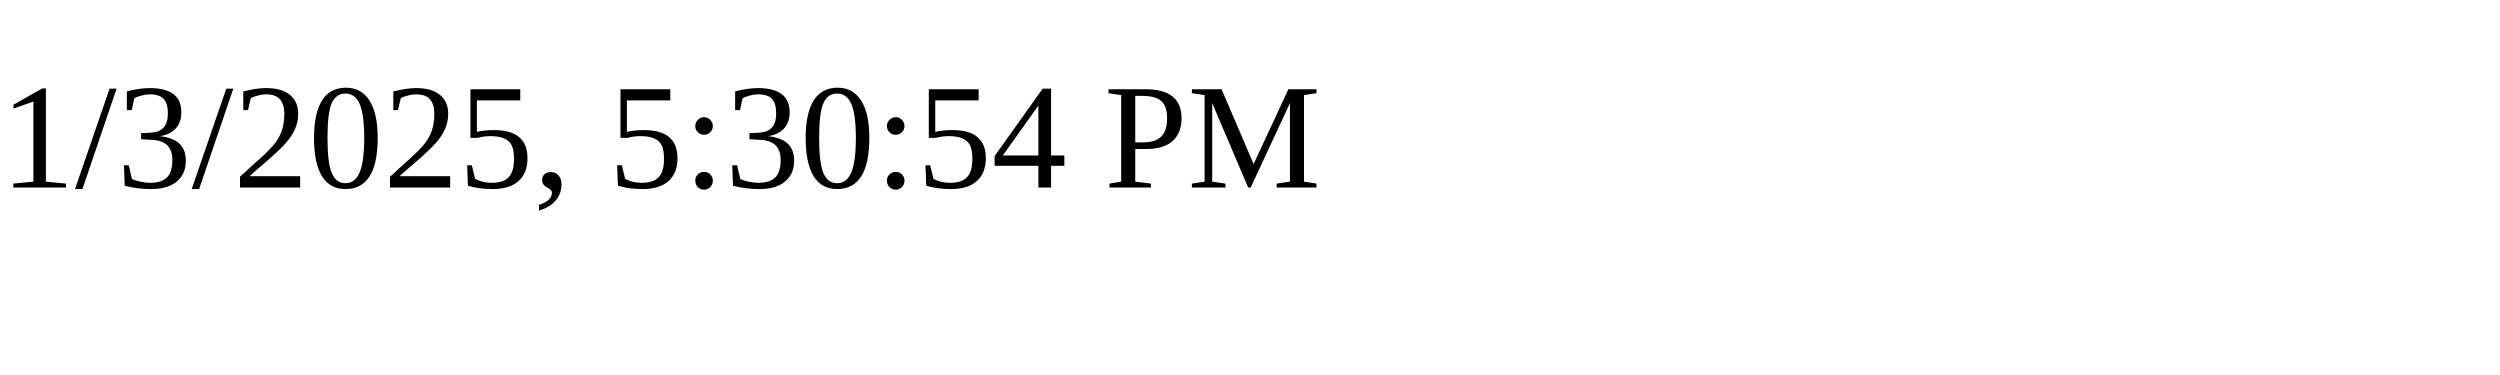
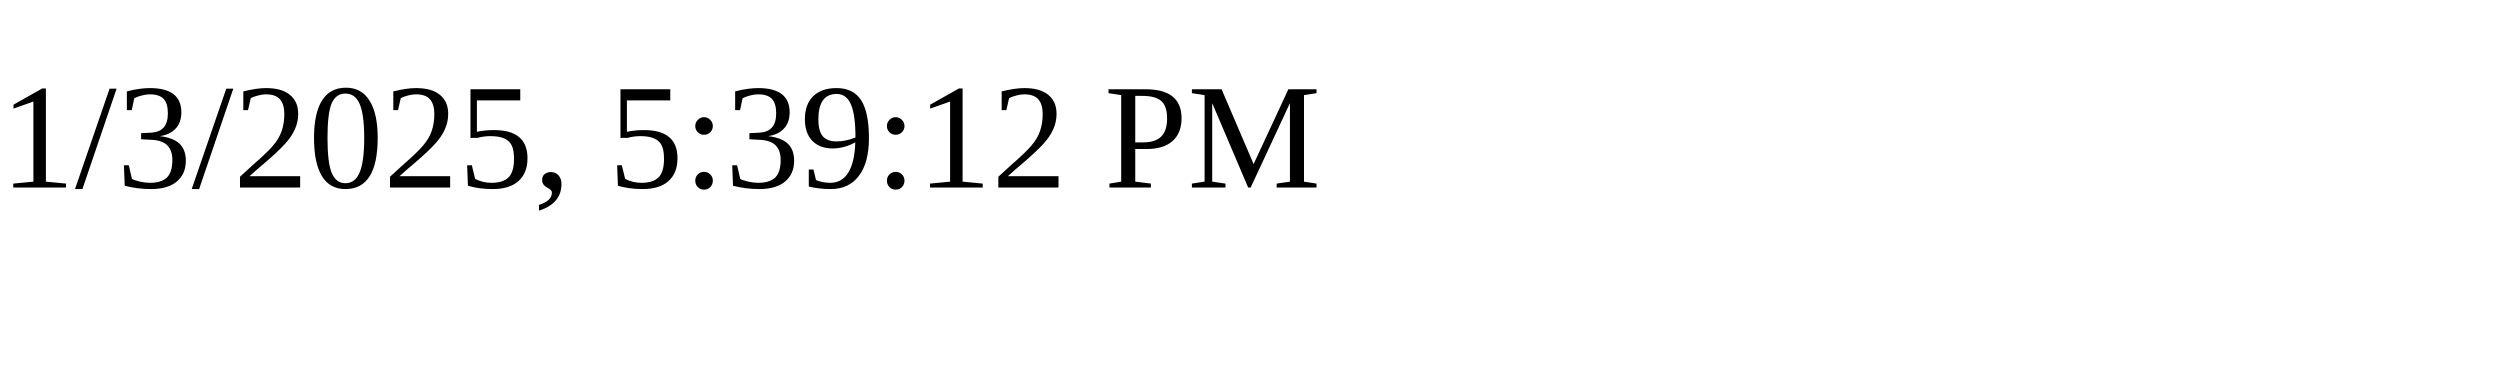
<svg xmlns="http://www.w3.org/2000/svg" height="30" width="200">
-   <text x="0" y="15">1/3/2025, 5:30:54 PM</text>
+   <text x="0" y="15">1/3/2025, 5:39:12 PM</text>
</svg>
